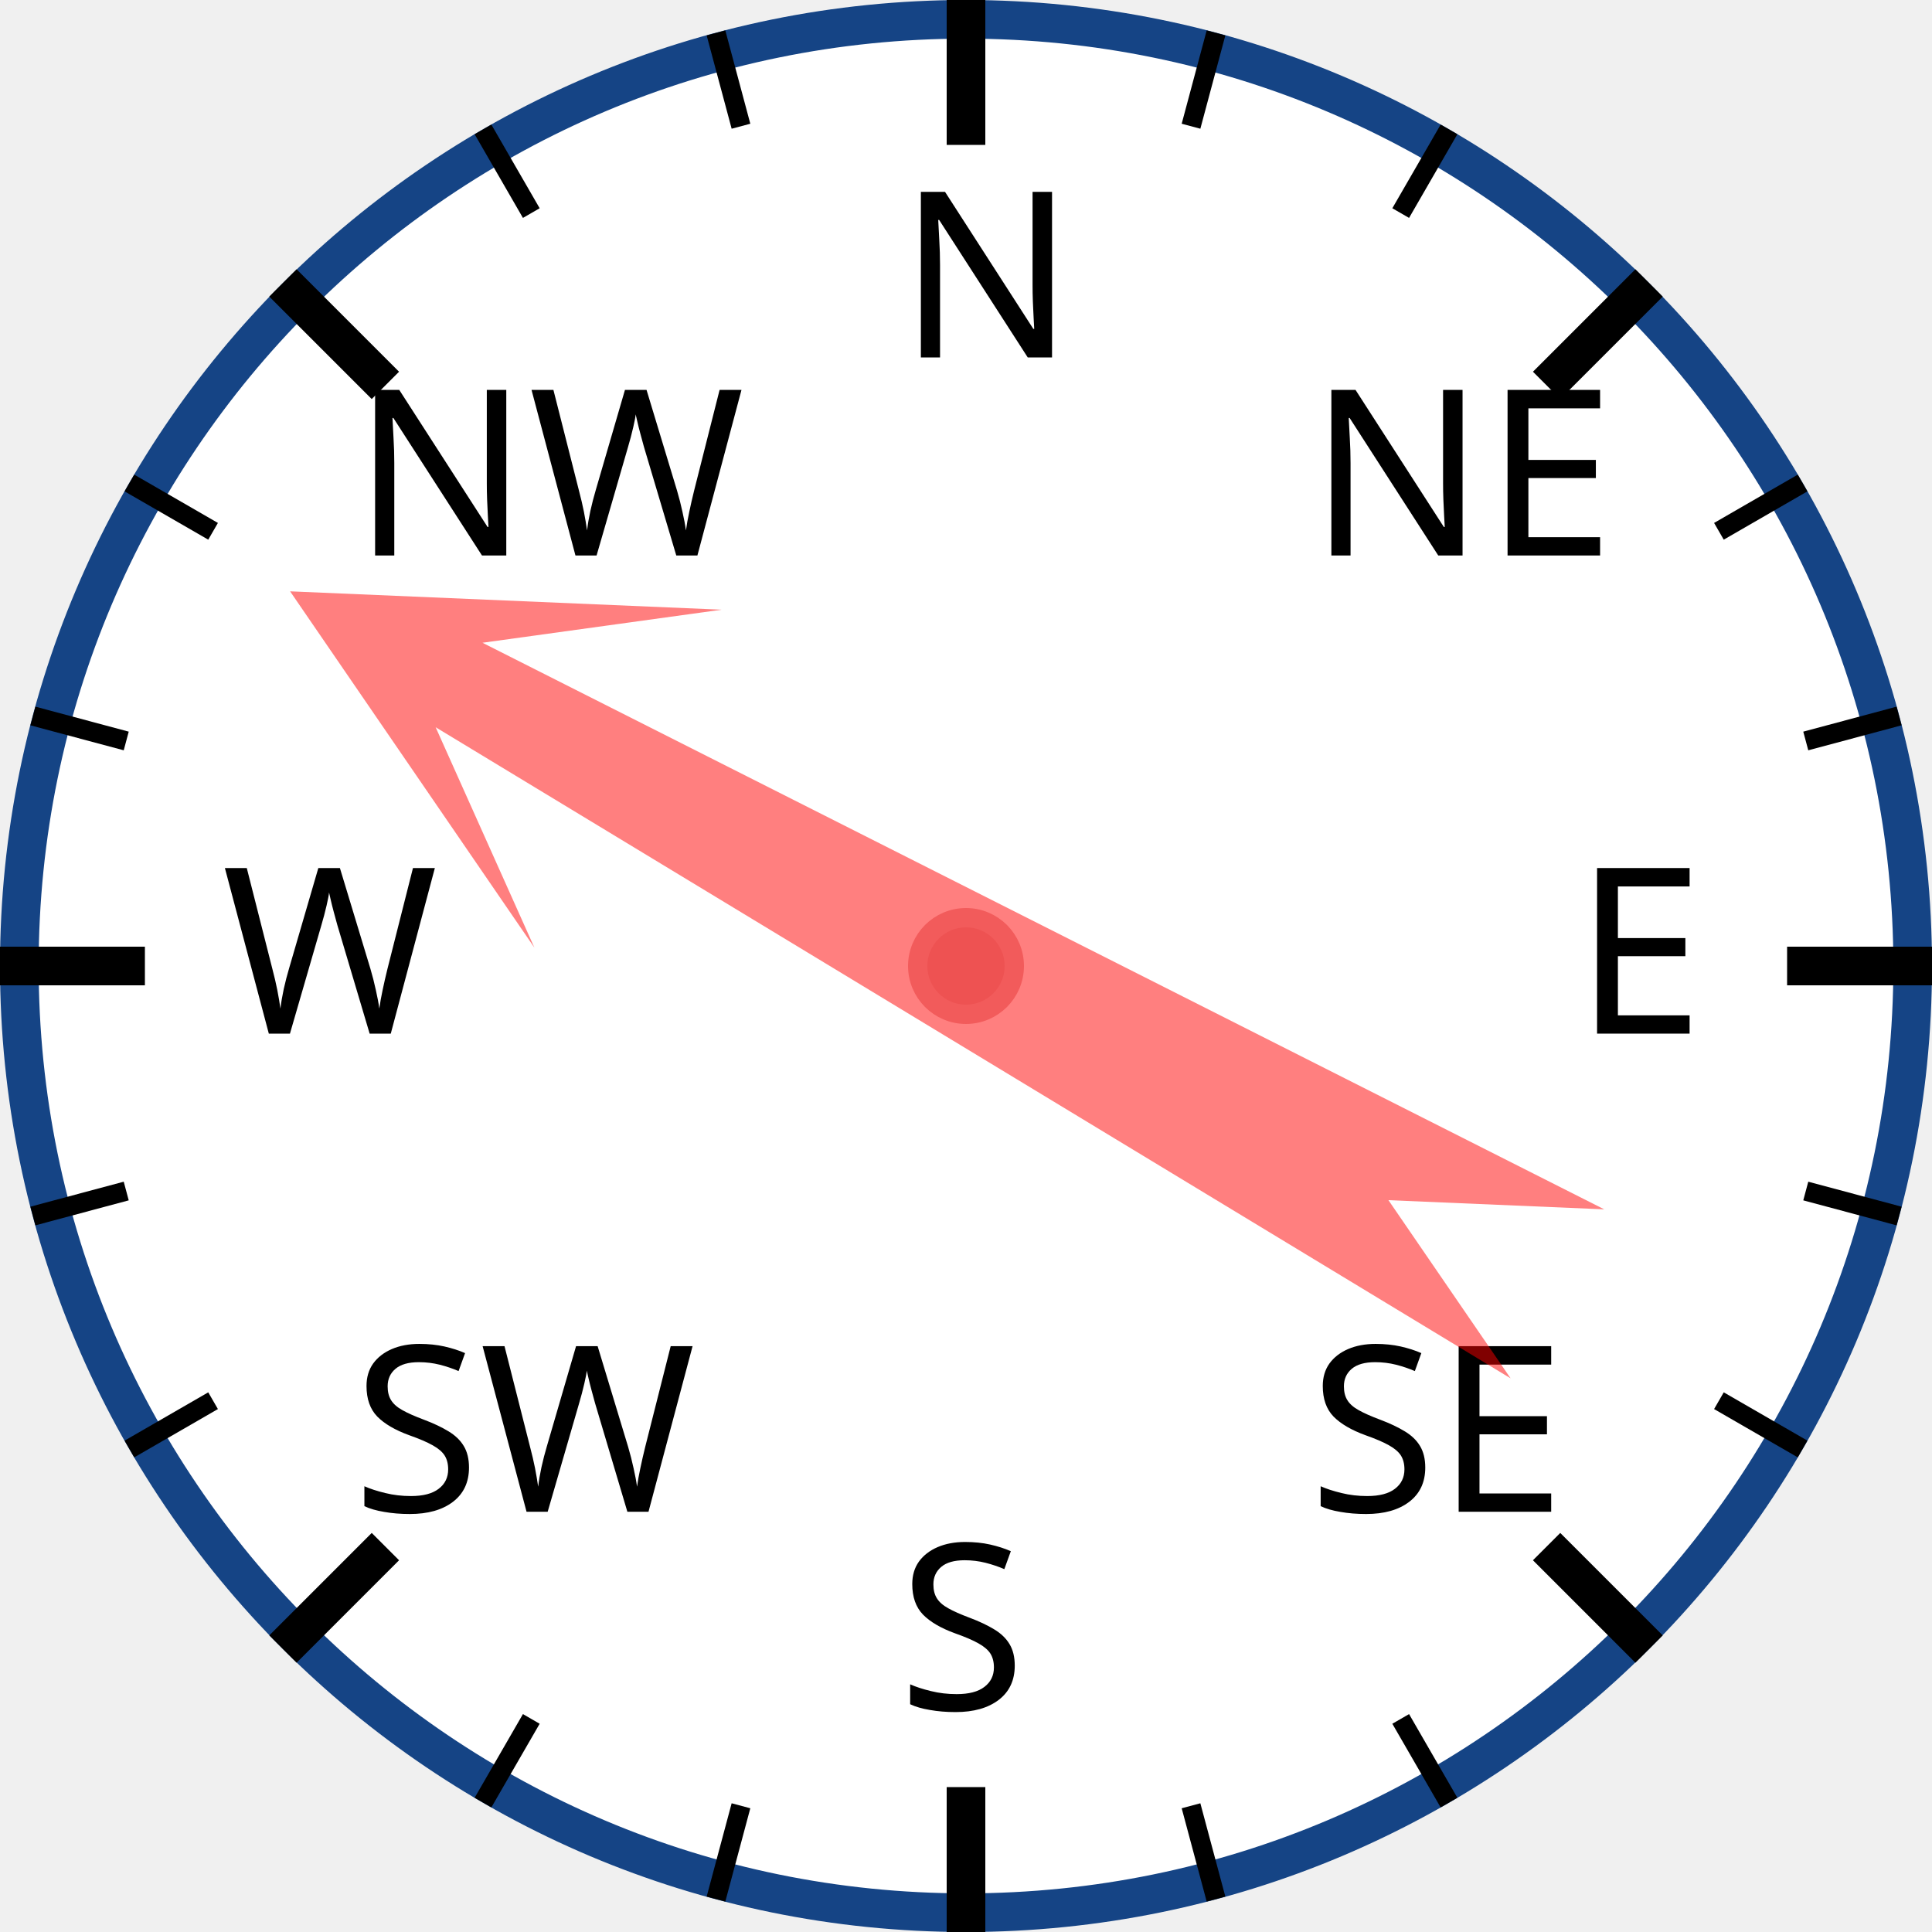
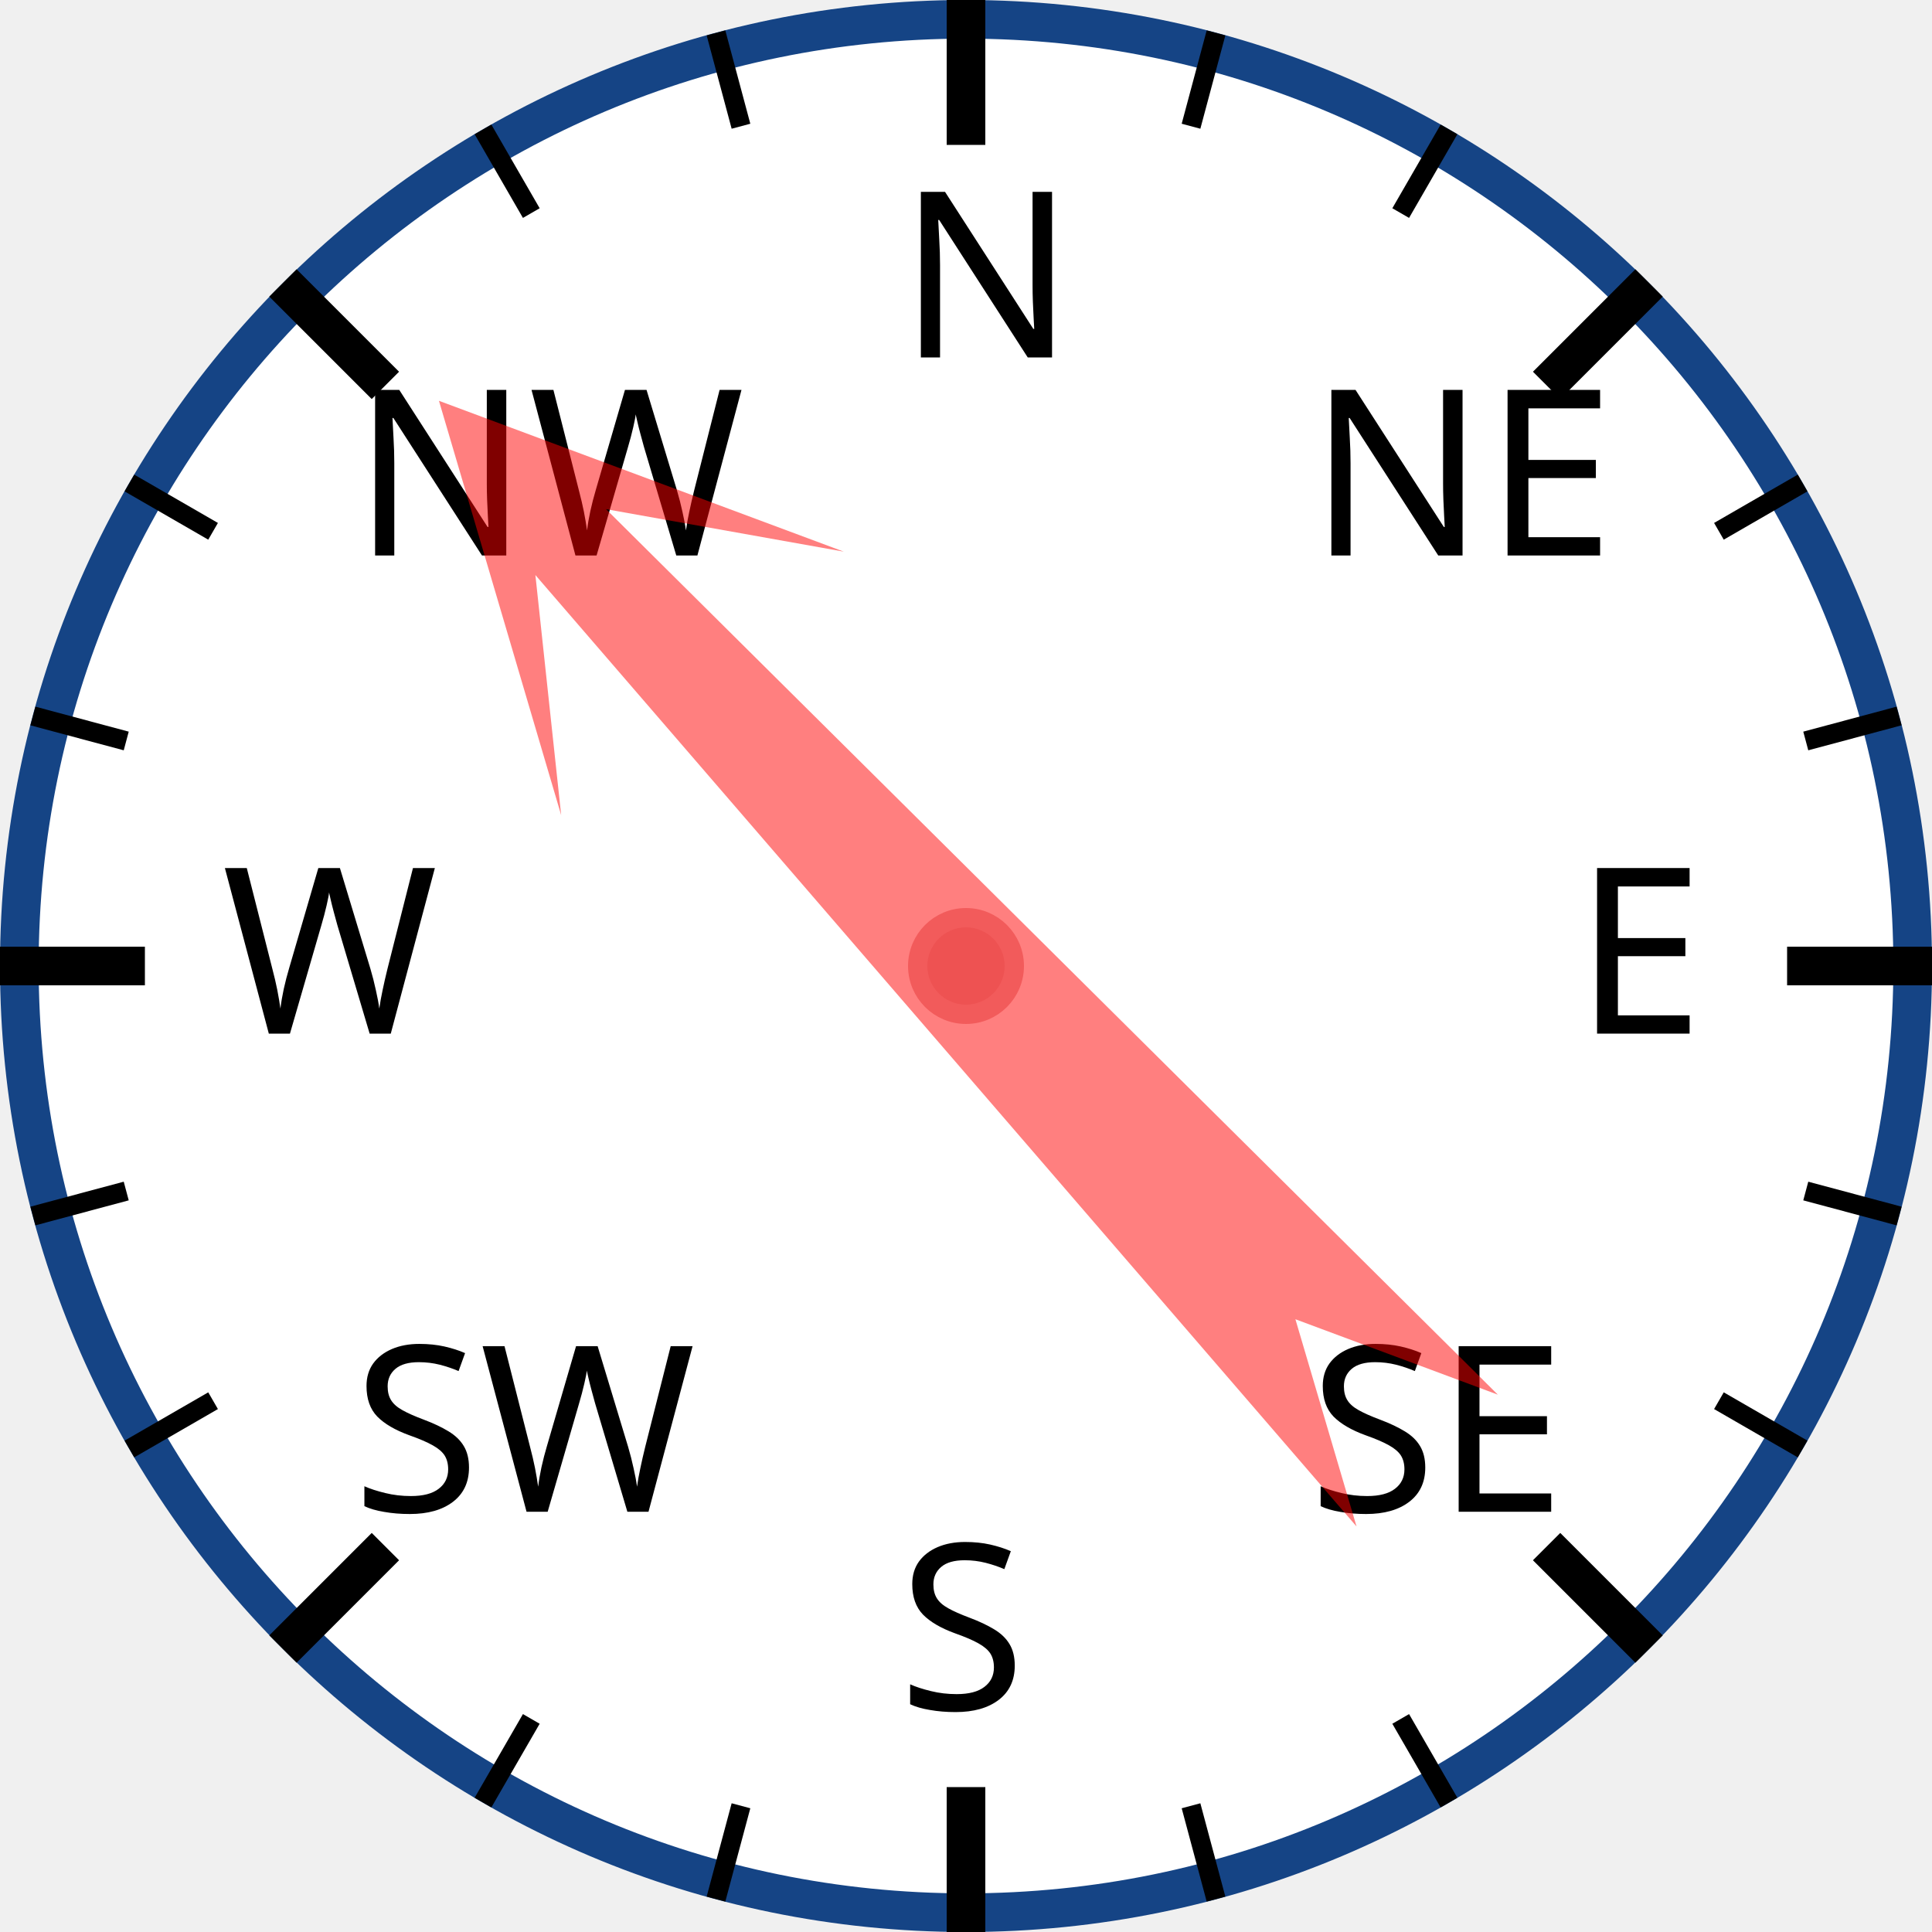
<svg xmlns="http://www.w3.org/2000/svg" width="120px" height="120px" viewBox="0 0 200 200">
  <circle cx="100" cy="100" r="98" style="fill: white; stroke: #154485; stroke-width: 4;" />
  <text x="93.0" y="37.0" style="font-family: sans-serif; font-size: 18pt;">N</text>
  <line x1="100.0" y1="0.0" x2="100.0" y2="15.0" style="stroke: black; stroke-width: 4;" />
  <line x1="74.118" y1="3.407" x2="76.706" y2="13.067" style="stroke: black; stroke-width: 2;" />
  <line x1="50" y1="13.397" x2="55" y2="22.058" style="stroke: black; stroke-width: 2;" />
  <text x="36.503" y="57.503" style="font-family: sans-serif; font-size: 18pt;">NW</text>
  <line x1="29.289" y1="29.289" x2="39.896" y2="39.896" style="stroke: black; stroke-width: 4;" />
  <line x1="13.397" y1="50" x2="22.058" y2="55" style="stroke: black; stroke-width: 2;" />
  <line x1="3.407" y1="74.118" x2="13.067" y2="76.706" style="stroke: black; stroke-width: 2;" />
  <text x="23.0" y="107.0" style="font-family: sans-serif; font-size: 18pt;">W</text>
  <line x1="0.0" y1="100.0" x2="15.0" y2="100.0" style="stroke: black; stroke-width: 4;" />
  <line x1="3.407" y1="125.882" x2="13.067" y2="123.294" style="stroke: black; stroke-width: 2;" />
  <line x1="13.397" y1="150" x2="22.058" y2="145" style="stroke: black; stroke-width: 2;" />
  <text x="36.503" y="156.497" style="font-family: sans-serif; font-size: 18pt;">SW</text>
  <line x1="29.289" y1="170.711" x2="39.896" y2="160.104" style="stroke: black; stroke-width: 4;" />
  <line x1="50" y1="186.603" x2="55" y2="177.942" style="stroke: black; stroke-width: 2;" />
  <line x1="74.118" y1="196.593" x2="76.706" y2="186.933" style="stroke: black; stroke-width: 2;" />
  <text x="93" y="177.0" style="font-family: sans-serif; font-size: 18pt;">S</text>
  <line x1="100" y1="200.0" x2="100" y2="185.0" style="stroke: black; stroke-width: 4;" />
  <line x1="125.882" y1="196.593" x2="123.294" y2="186.933" style="stroke: black; stroke-width: 2;" />
  <line x1="150.0" y1="186.603" x2="145.0" y2="177.942" style="stroke: black; stroke-width: 2;" />
  <text x="135.497" y="156.497" style="font-family: sans-serif; font-size: 18pt;">SE</text>
  <line x1="170.711" y1="170.711" x2="160.104" y2="160.104" style="stroke: black; stroke-width: 4;" />
  <line x1="186.603" y1="150" x2="177.942" y2="145" style="stroke: black; stroke-width: 2;" />
  <line x1="196.593" y1="125.882" x2="186.933" y2="123.294" style="stroke: black; stroke-width: 2;" />
  <text x="163.0" y="107" style="font-family: sans-serif; font-size: 18pt;">E</text>
  <line x1="200.0" y1="100" x2="185.0" y2="100" style="stroke: black; stroke-width: 4;" />
  <line x1="196.593" y1="74.118" x2="186.933" y2="76.706" style="stroke: black; stroke-width: 2;" />
  <line x1="186.603" y1="50" x2="177.942" y2="55" style="stroke: black; stroke-width: 2;" />
  <text x="135.497" y="57.503" style="font-family: sans-serif; font-size: 18pt;">NE</text>
  <line x1="170.711" y1="29.289" x2="160.104" y2="39.896" style="stroke: black; stroke-width: 4;" />
  <line x1="150" y1="13.397" x2="145" y2="22.058" style="stroke: black; stroke-width: 2;" />
  <line x1="125.882" y1="3.407" x2="123.294" y2="13.067" style="stroke: black; stroke-width: 2;" />
-   <polygon points="100 20 120 60 105 40 110 170 100 150 90 170 95 40 80 60" style="fill: red; fill-opacity: 0.5;" transform="rotate(299,100,100)" />
+   <polygon points="100 20 120 60 105 40 110 170 100 150 90 170 95 40 80 60" style="fill: red; fill-opacity: 0.5;" transform="rotate(317,100,100)" />
  <circle cx="100" cy="100" r="5" style="fill: #EE5252; stroke: #F25B5B; stroke-width: 2;" />
</svg>
